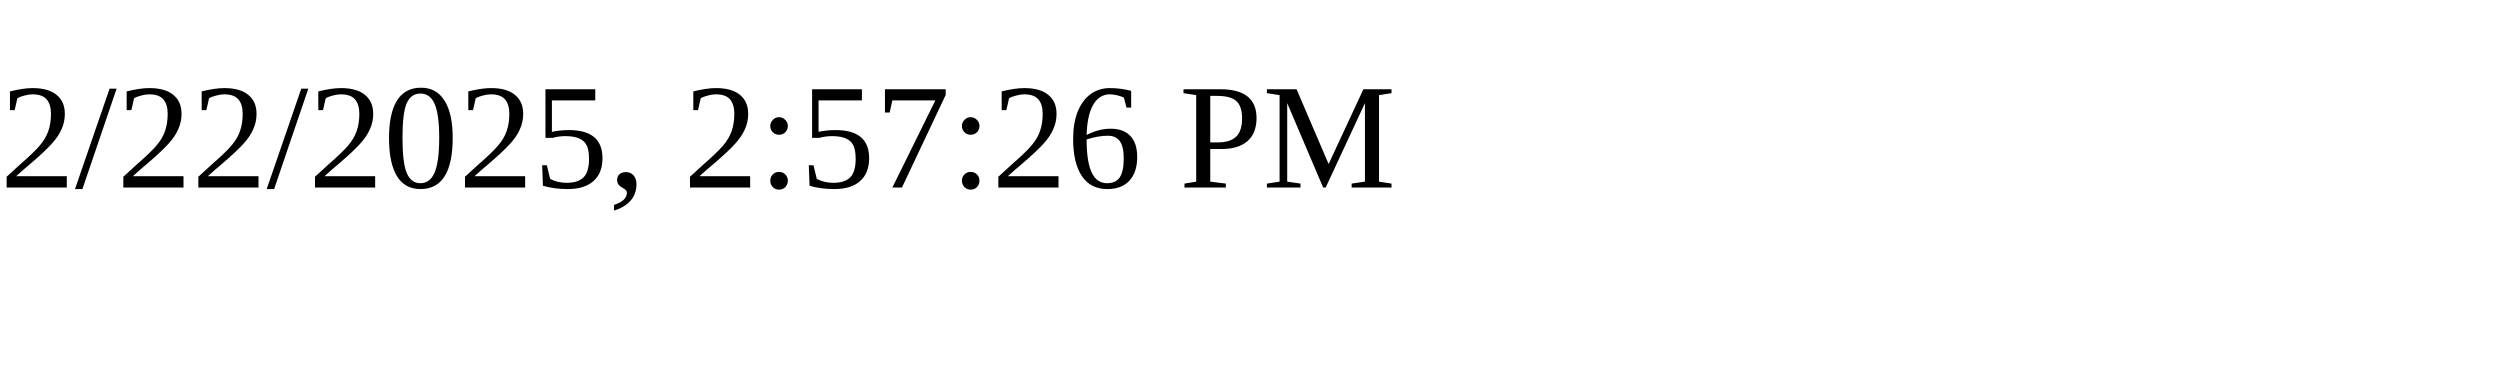
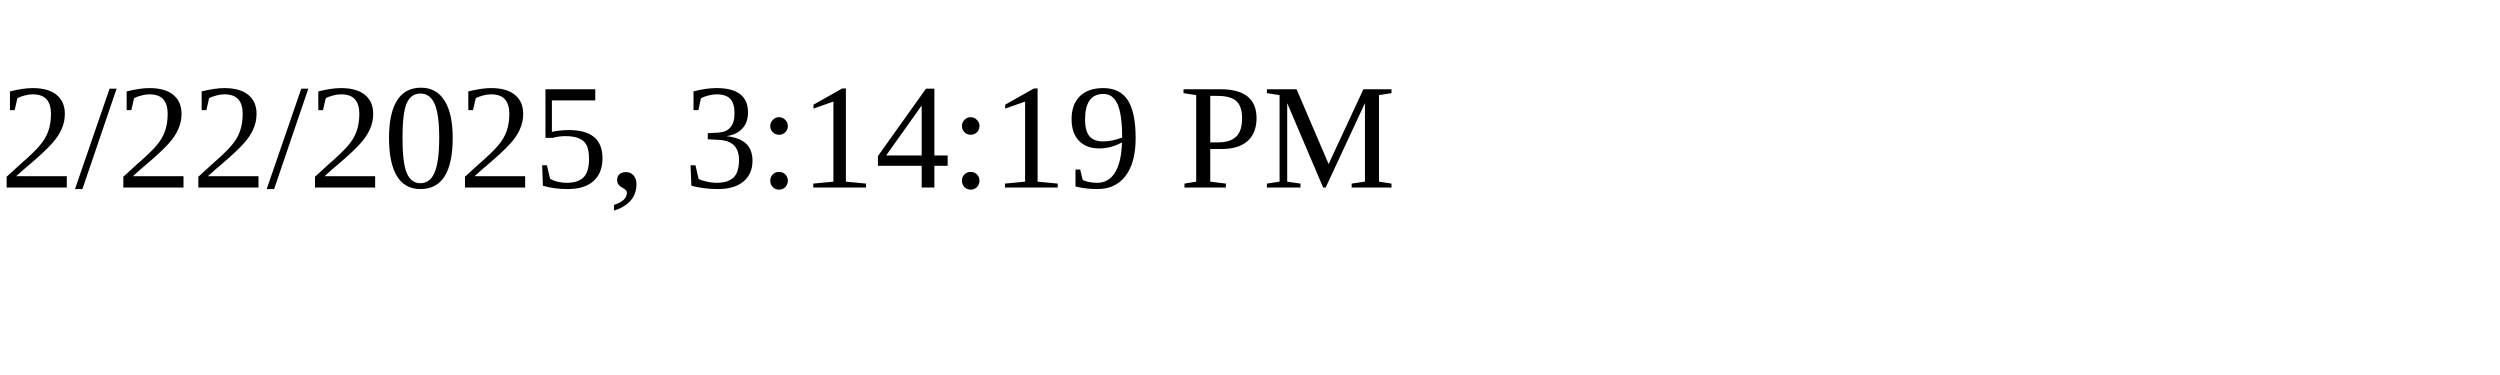
<svg xmlns="http://www.w3.org/2000/svg" height="30" width="200">
-   <text x="0" y="15">2/22/2025, 2:57:26 PM</text>
+   <text x="0" y="15">2/22/2025, 3:14:19 PM</text>
</svg>
